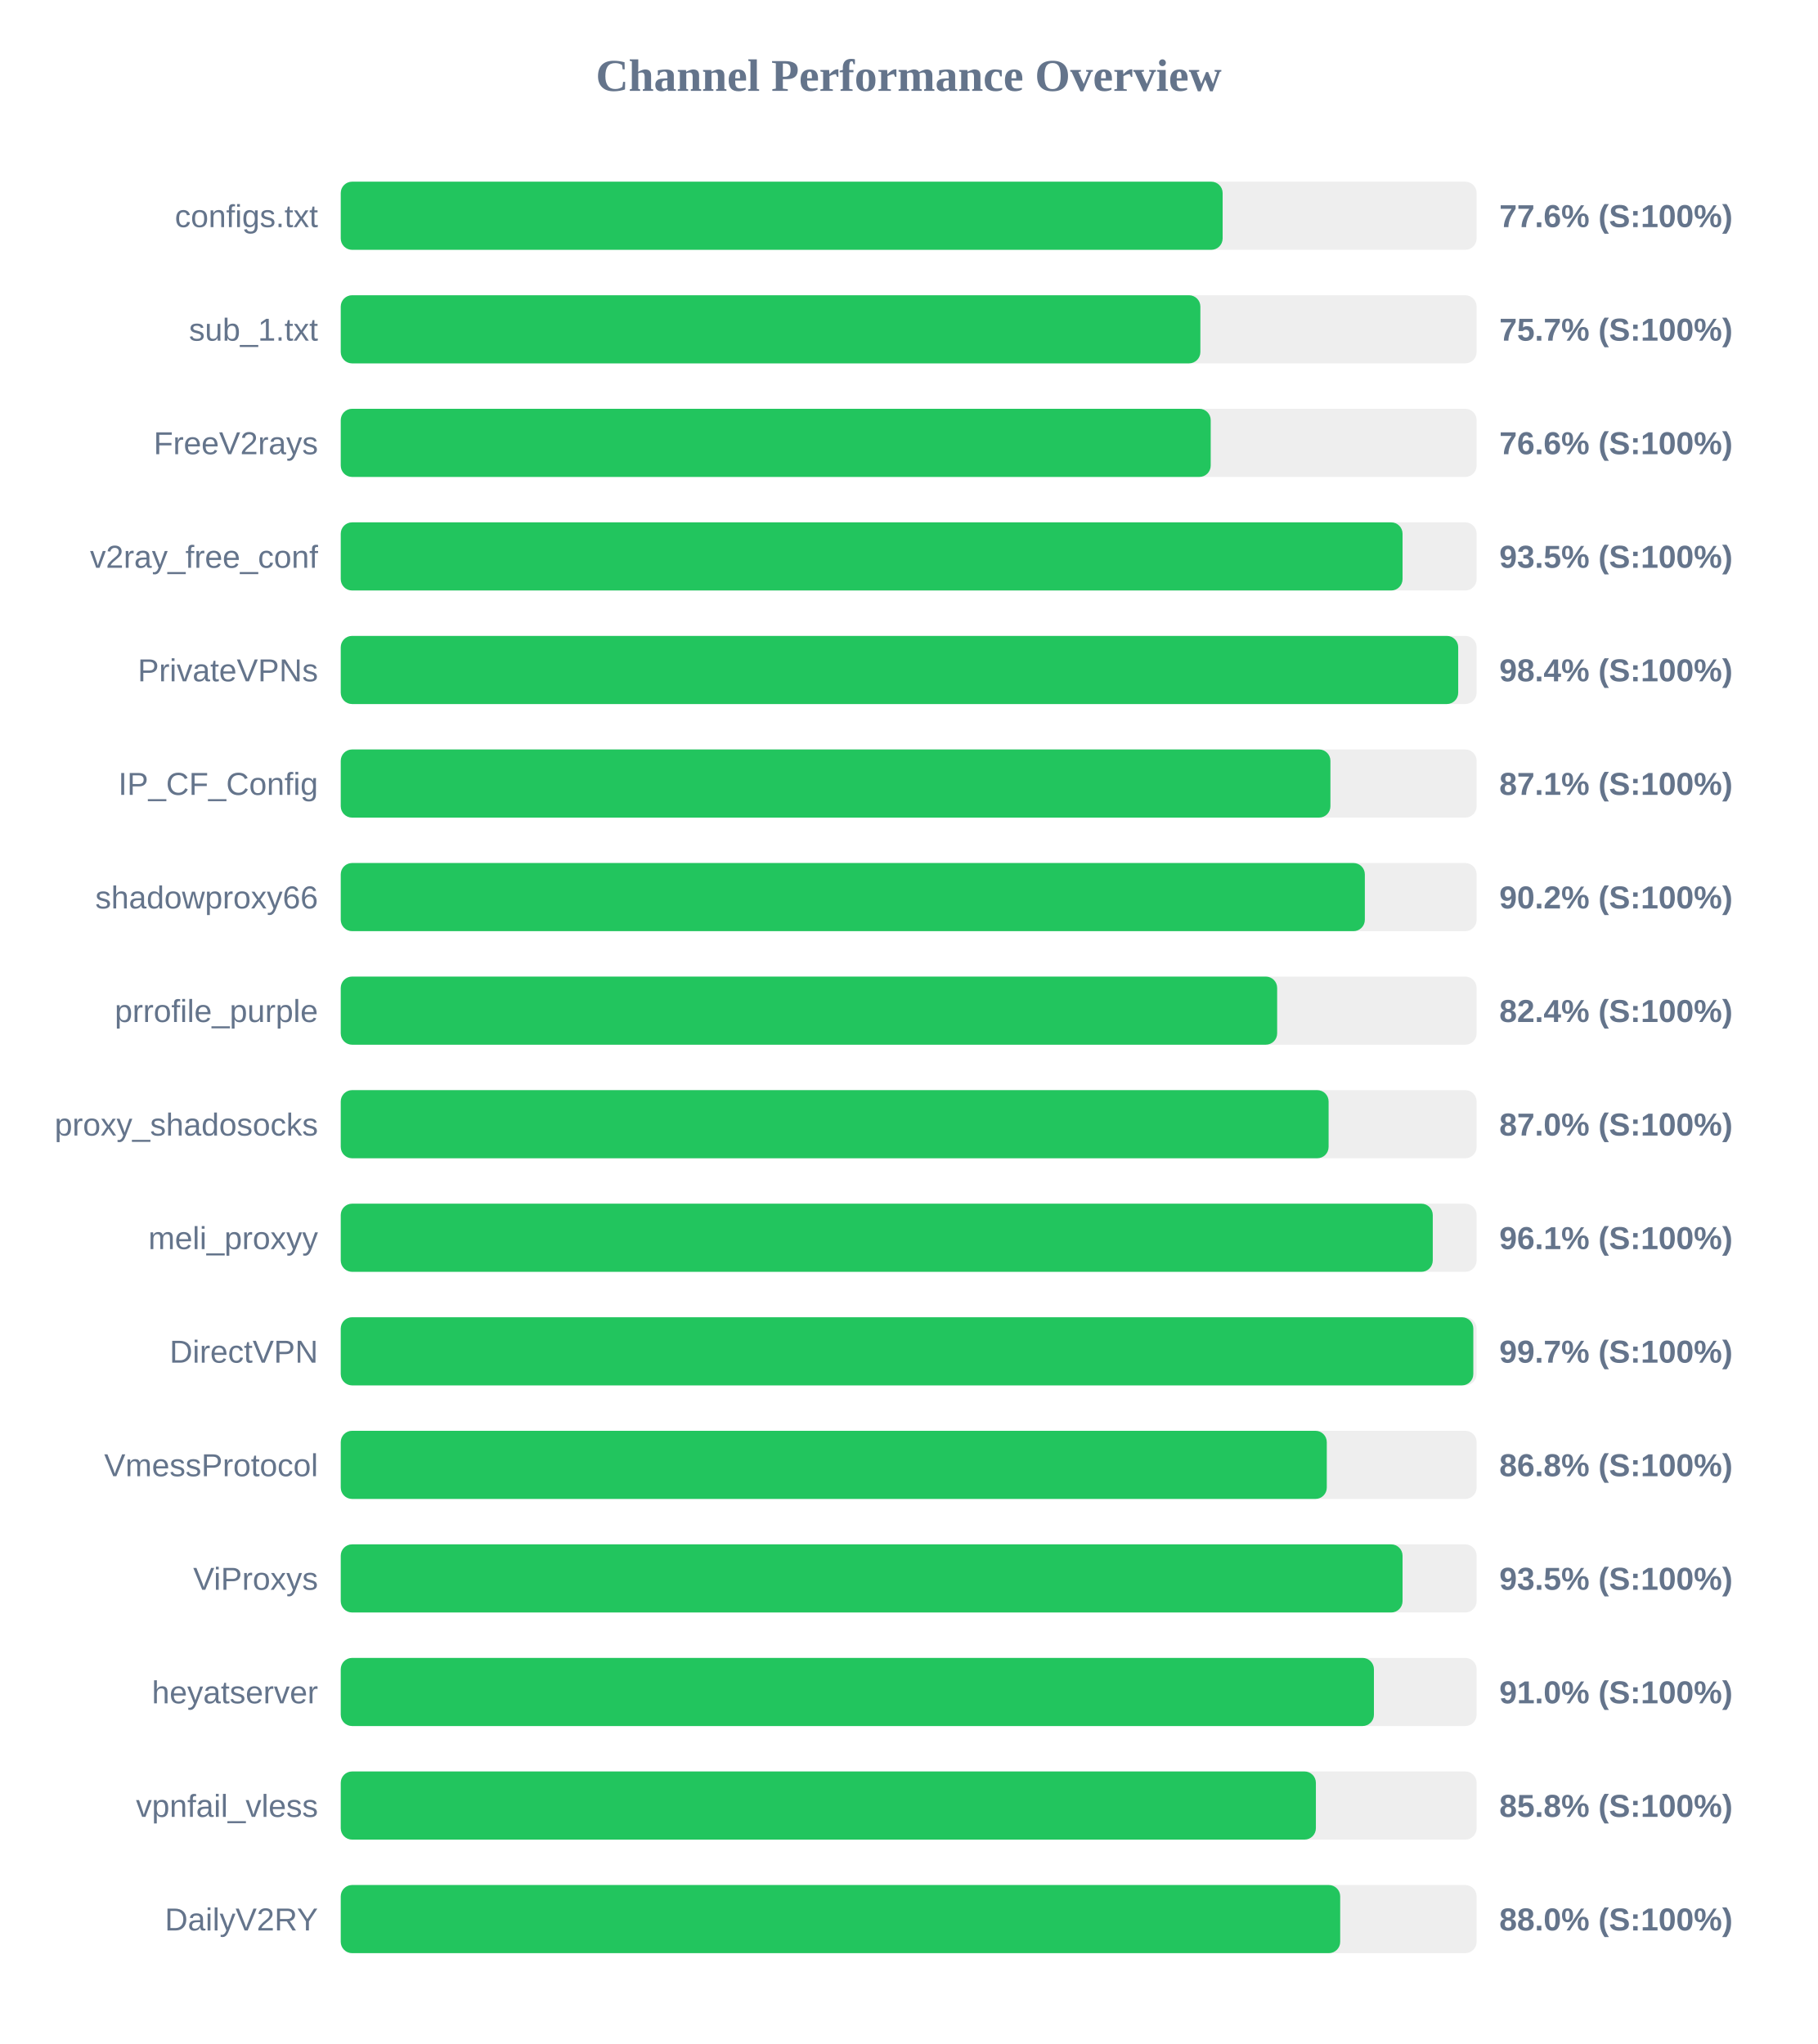
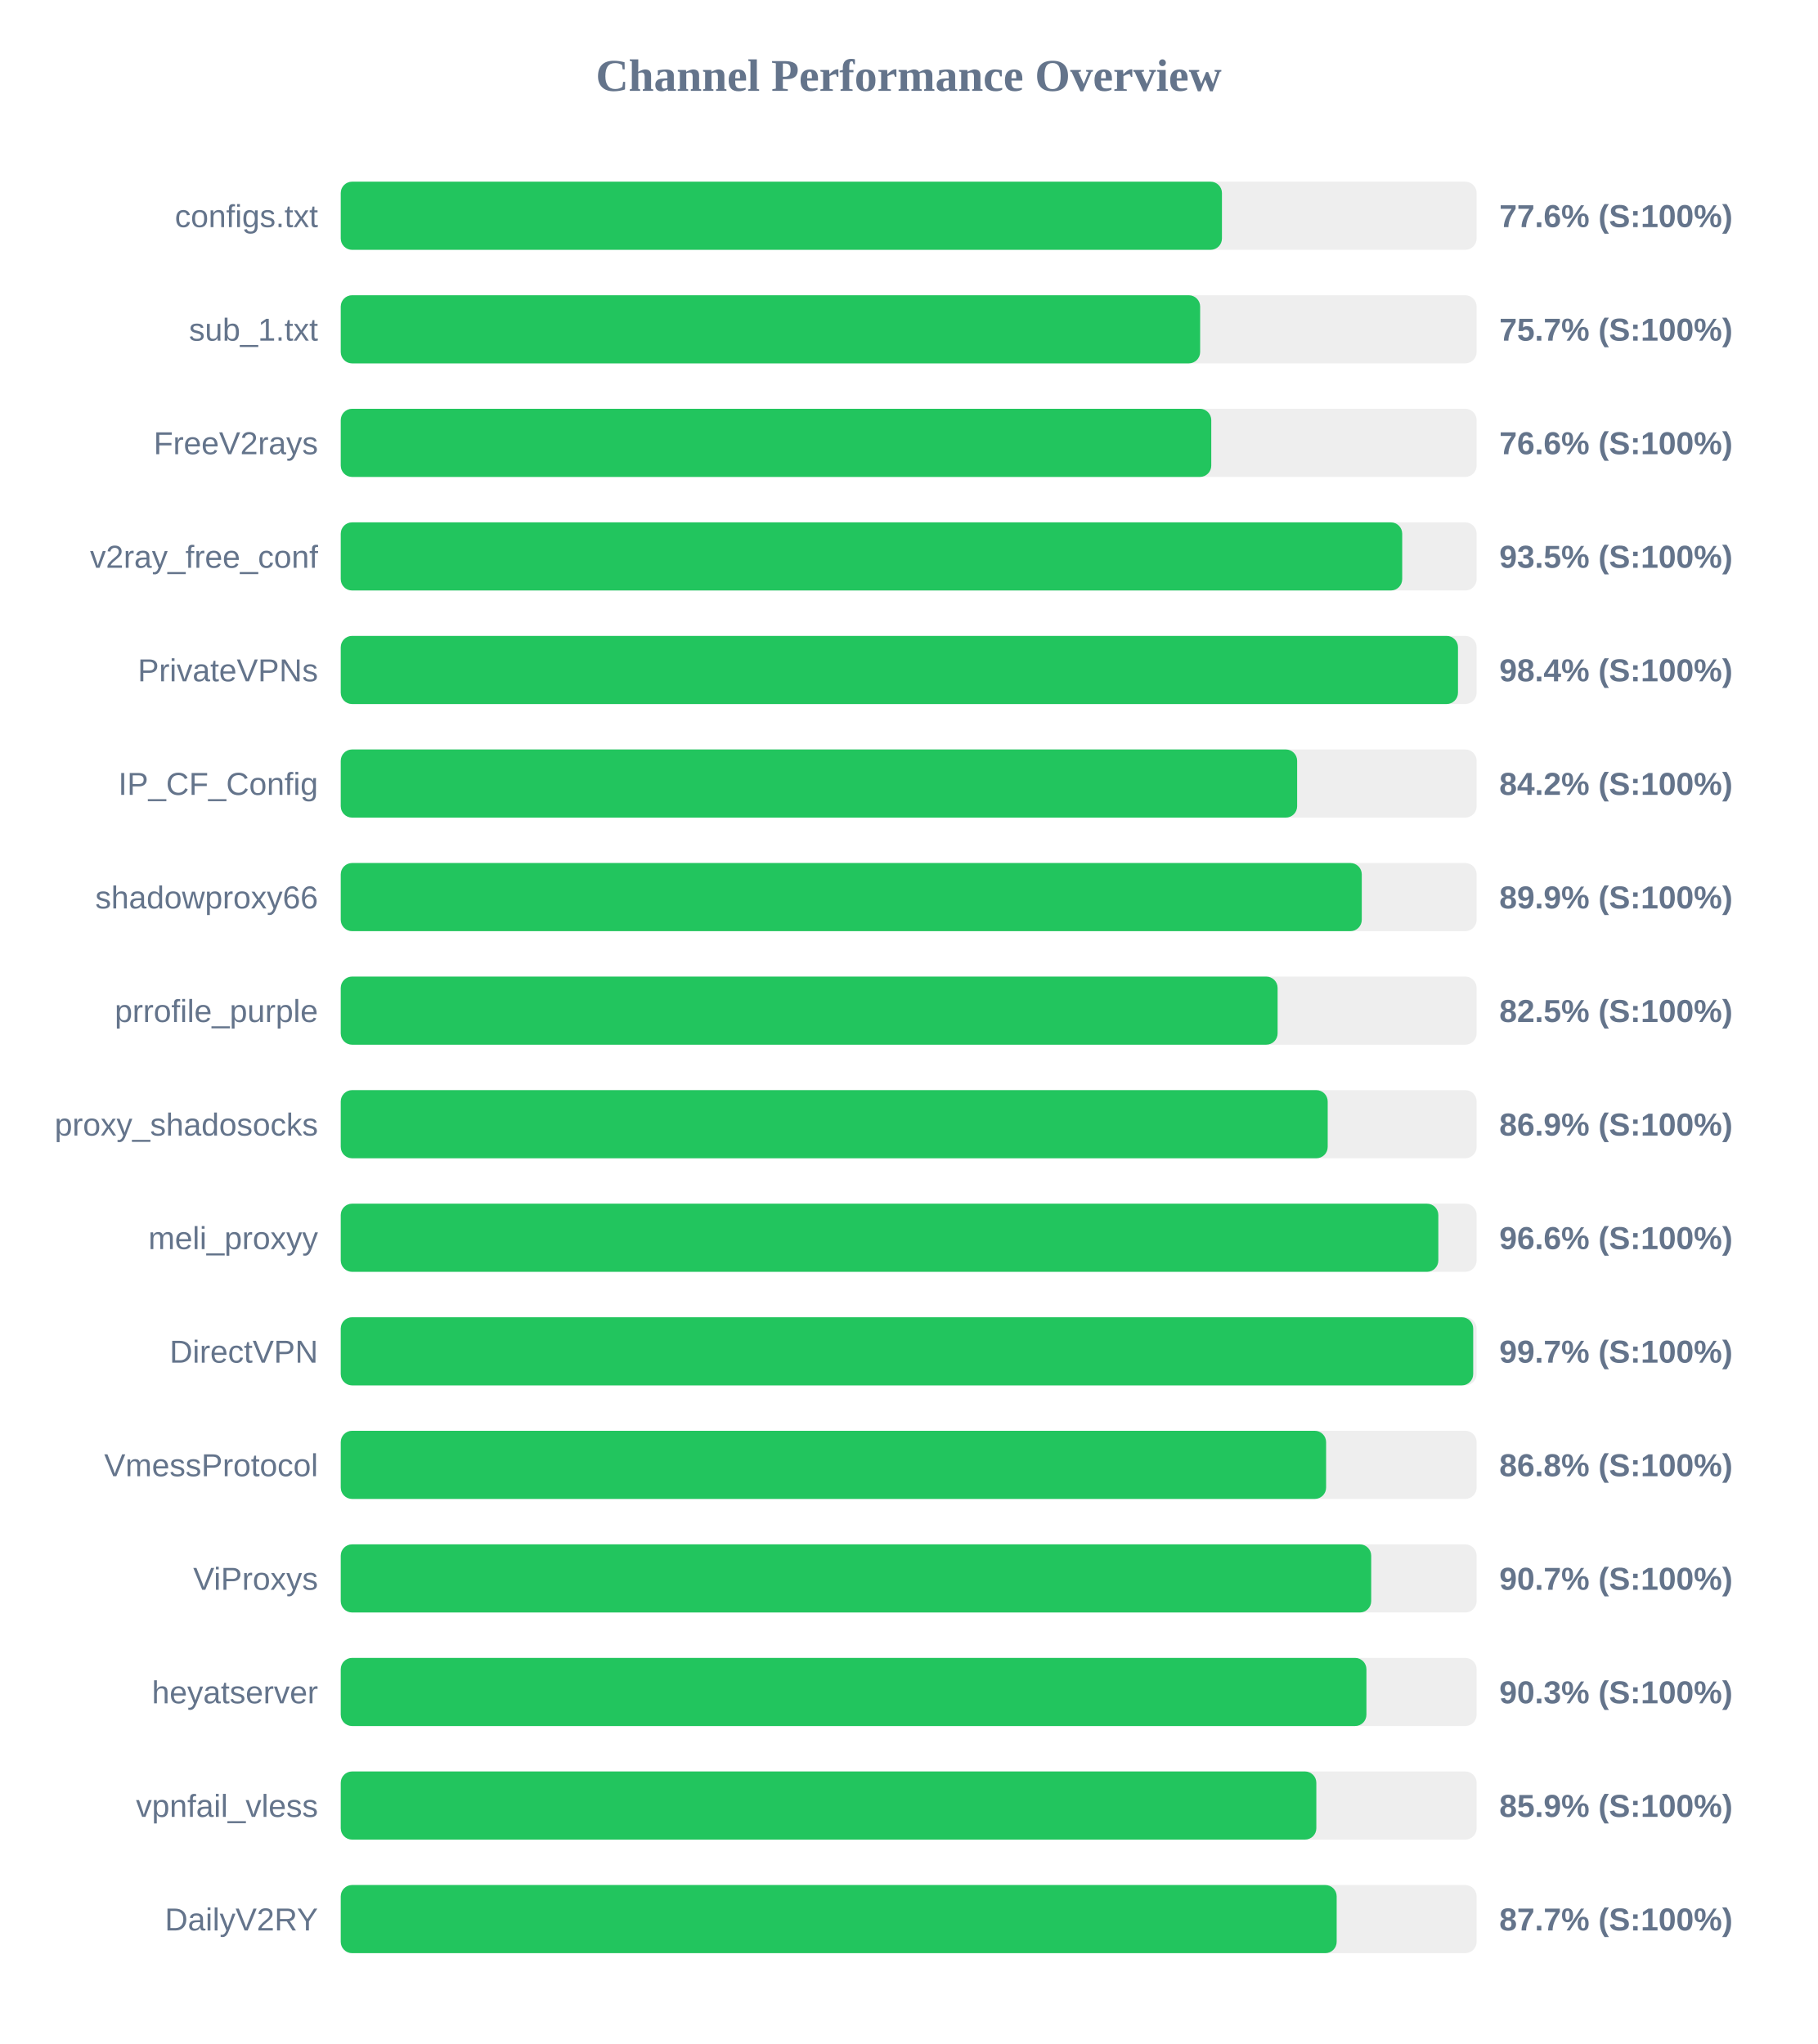
<svg xmlns="http://www.w3.org/2000/svg" width="800" height="900" version="1.1">
  <style>
        .row { font: 14px Arial; fill: #64748b; }
        .score { font: bold 14px Arial; fill: #64748b; }
    </style>
  <text x="400" y="40" text-anchor="middle" font-size="20px" font-weight="bold" fill="#64748b">Channel Performance Overview</text>
  <rect x="150" y="80" width="500" height="30" fill="#eee" rx="5" />
-   <rect x="150" y="80" width="388.2" height="30" fill="#22c55e" rx="5" />
+   <rect x="150" y="80" width="387.9" height="30" fill="#22c55e" rx="5" />
  <text x="140" y="100" text-anchor="end" class="row">configs.txt</text>
  <text x="660" y="100" text-anchor="start" class="score">77.6% (S:100%)</text>
  <rect x="150" y="130" width="500" height="30" fill="#eee" rx="5" />
-   <rect x="150" y="130" width="378.4" height="30" fill="#22c55e" rx="5" />
+   <rect x="150" y="130" width="378.3" height="30" fill="#22c55e" rx="5" />
  <text x="140" y="150" text-anchor="end" class="row">sub_1.txt</text>
  <text x="660" y="150" text-anchor="start" class="score">75.7% (S:100%)</text>
  <rect x="150" y="180" width="500" height="30" fill="#eee" rx="5" />
-   <rect x="150" y="180" width="382.95" height="30" fill="#22c55e" rx="5" />
+   <rect x="150" y="180" width="383.2" height="30" fill="#22c55e" rx="5" />
  <text x="140" y="200" text-anchor="end" class="row">FreeV2rays</text>
  <text x="660" y="200" text-anchor="start" class="score">76.6% (S:100%)</text>
  <rect x="150" y="230" width="500" height="30" fill="#eee" rx="5" />
-   <rect x="150" y="230" width="467.4" height="30" fill="#22c55e" rx="5" />
+   <rect x="150" y="230" width="467.25" height="30" fill="#22c55e" rx="5" />
  <text x="140" y="250" text-anchor="end" class="row">v2ray_free_conf</text>
  <text x="660" y="250" text-anchor="start" class="score">93.5% (S:100%)</text>
  <rect x="150" y="280" width="500" height="30" fill="#eee" rx="5" />
-   <rect x="150" y="280" width="491.9" height="30" fill="#22c55e" rx="5" />
+   <rect x="150" y="280" width="491.8" height="30" fill="#22c55e" rx="5" />
  <text x="140" y="300" text-anchor="end" class="row">PrivateVPNs</text>
  <text x="660" y="300" text-anchor="start" class="score">98.4% (S:100%)</text>
  <rect x="150" y="330" width="500" height="30" fill="#eee" rx="5" />
-   <rect x="150" y="330" width="435.65" height="30" fill="#22c55e" rx="5" />
+   <rect x="150" y="330" width="421.0" height="30" fill="#22c55e" rx="5" />
  <text x="140" y="350" text-anchor="end" class="row">IP_CF_Config</text>
-   <text x="660" y="350" text-anchor="start" class="score">87.1% (S:100%)</text>
+   <text x="660" y="350" text-anchor="start" class="score">84.2% (S:100%)</text>
  <rect x="150" y="380" width="500" height="30" fill="#eee" rx="5" />
-   <rect x="150" y="380" width="450.8" height="30" fill="#22c55e" rx="5" />
+   <rect x="150" y="380" width="449.45" height="30" fill="#22c55e" rx="5" />
  <text x="140" y="400" text-anchor="end" class="row">shadowproxy66</text>
-   <text x="660" y="400" text-anchor="start" class="score">90.2% (S:100%)</text>
+   <text x="660" y="400" text-anchor="start" class="score">89.9% (S:100%)</text>
  <rect x="150" y="430" width="500" height="30" fill="#eee" rx="5" />
-   <rect x="150" y="430" width="412.2" height="30" fill="#22c55e" rx="5" />
+   <rect x="150" y="430" width="412.4" height="30" fill="#22c55e" rx="5" />
  <text x="140" y="450" text-anchor="end" class="row">prrofile_purple</text>
-   <text x="660" y="450" text-anchor="start" class="score">82.4% (S:100%)</text>
+   <text x="660" y="450" text-anchor="start" class="score">82.5% (S:100%)</text>
  <rect x="150" y="480" width="500" height="30" fill="#eee" rx="5" />
-   <rect x="150" y="480" width="434.85" height="30" fill="#22c55e" rx="5" />
+   <rect x="150" y="480" width="434.45" height="30" fill="#22c55e" rx="5" />
  <text x="140" y="500" text-anchor="end" class="row">proxy_shadosocks</text>
-   <text x="660" y="500" text-anchor="start" class="score">87.0% (S:100%)</text>
+   <text x="660" y="500" text-anchor="start" class="score">86.9% (S:100%)</text>
  <rect x="150" y="530" width="500" height="30" fill="#eee" rx="5" />
-   <rect x="150" y="530" width="480.7" height="30" fill="#22c55e" rx="5" />
+   <rect x="150" y="530" width="483.15" height="30" fill="#22c55e" rx="5" />
  <text x="140" y="550" text-anchor="end" class="row">meli_proxyy</text>
-   <text x="660" y="550" text-anchor="start" class="score">96.1% (S:100%)</text>
+   <text x="660" y="550" text-anchor="start" class="score">96.6% (S:100%)</text>
  <rect x="150" y="580" width="500" height="30" fill="#eee" rx="5" />
-   <rect x="150" y="580" width="498.55" height="30" fill="#22c55e" rx="5" />
+   <rect x="150" y="580" width="498.5" height="30" fill="#22c55e" rx="5" />
  <text x="140" y="600" text-anchor="end" class="row">DirectVPN</text>
  <text x="660" y="600" text-anchor="start" class="score">99.7% (S:100%)</text>
  <rect x="150" y="630" width="500" height="30" fill="#eee" rx="5" />
-   <rect x="150" y="630" width="434.05" height="30" fill="#22c55e" rx="5" />
+   <rect x="150" y="630" width="433.75" height="30" fill="#22c55e" rx="5" />
  <text x="140" y="650" text-anchor="end" class="row">VmessProtocol</text>
  <text x="660" y="650" text-anchor="start" class="score">86.8% (S:100%)</text>
  <rect x="150" y="680" width="500" height="30" fill="#eee" rx="5" />
-   <rect x="150" y="680" width="467.4" height="30" fill="#22c55e" rx="5" />
+   <rect x="150" y="680" width="453.6" height="30" fill="#22c55e" rx="5" />
  <text x="140" y="700" text-anchor="end" class="row">ViProxys</text>
-   <text x="660" y="700" text-anchor="start" class="score">93.5% (S:100%)</text>
+   <text x="660" y="700" text-anchor="start" class="score">90.7% (S:100%)</text>
  <rect x="150" y="730" width="500" height="30" fill="#eee" rx="5" />
-   <rect x="150" y="730" width="454.8" height="30" fill="#22c55e" rx="5" />
+   <rect x="150" y="730" width="451.5" height="30" fill="#22c55e" rx="5" />
  <text x="140" y="750" text-anchor="end" class="row">heyatserver</text>
-   <text x="660" y="750" text-anchor="start" class="score">91.0% (S:100%)</text>
+   <text x="660" y="750" text-anchor="start" class="score">90.3% (S:100%)</text>
  <rect x="150" y="780" width="500" height="30" fill="#eee" rx="5" />
-   <rect x="150" y="780" width="429.25" height="30" fill="#22c55e" rx="5" />
+   <rect x="150" y="780" width="429.45" height="30" fill="#22c55e" rx="5" />
  <text x="140" y="800" text-anchor="end" class="row">vpnfail_vless</text>
-   <text x="660" y="800" text-anchor="start" class="score">85.8% (S:100%)</text>
+   <text x="660" y="800" text-anchor="start" class="score">85.9% (S:100%)</text>
  <rect x="150" y="830" width="500" height="30" fill="#eee" rx="5" />
-   <rect x="150" y="830" width="439.95" height="30" fill="#22c55e" rx="5" />
+   <rect x="150" y="830" width="438.4" height="30" fill="#22c55e" rx="5" />
  <text x="140" y="850" text-anchor="end" class="row">DailyV2RY</text>
-   <text x="660" y="850" text-anchor="start" class="score">88.0% (S:100%)</text>
+   <text x="660" y="850" text-anchor="start" class="score">87.7% (S:100%)</text>
</svg>
